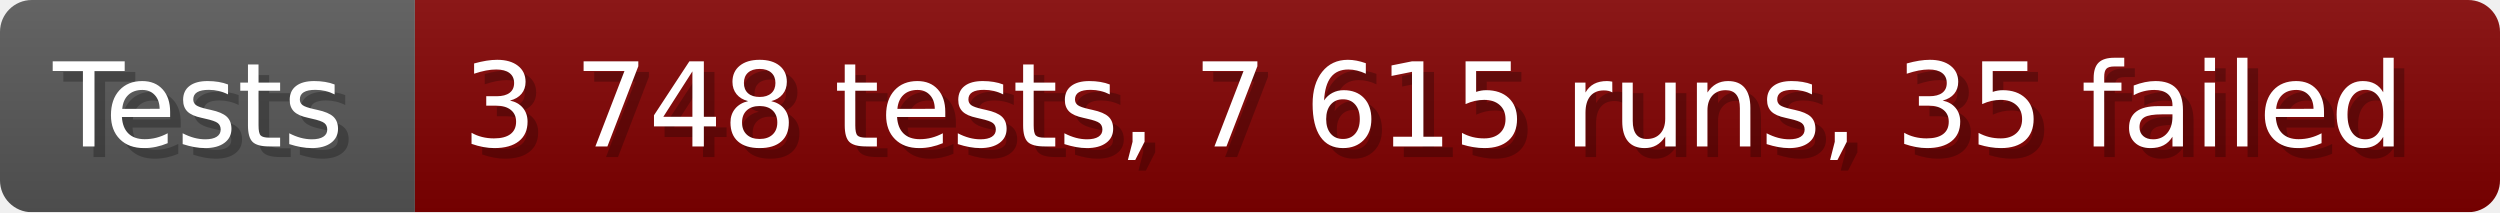
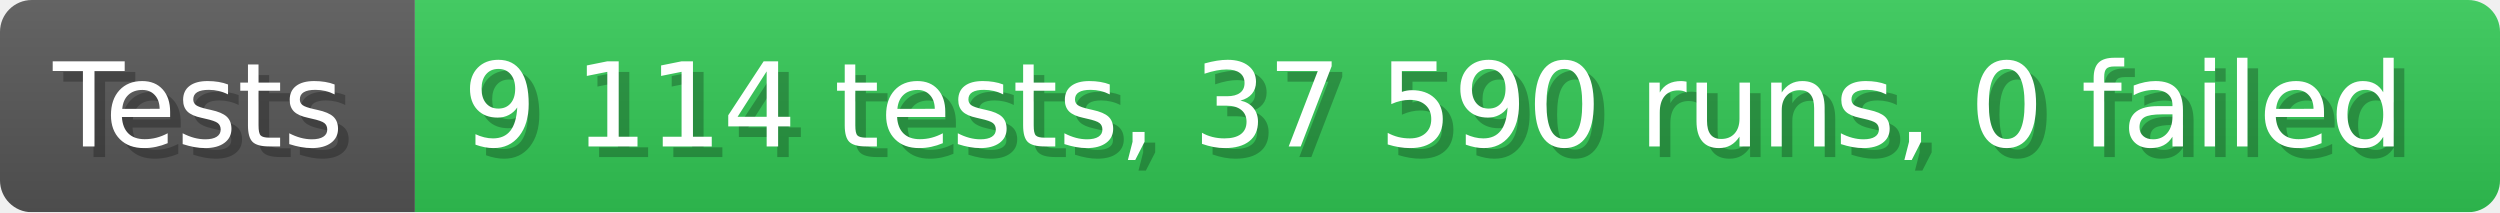
- <svg xmlns="http://www.w3.org/2000/svg" width="235.6" height="20" viewBox="0 0 2356 200" role="img" aria-label="Tests: 3 748 tests, 7 615 runs, 35 failed">
+ <svg xmlns="http://www.w3.org/2000/svg" width="235.6" height="20" viewBox="0 0 2356 200" role="img" aria-label="Tests: 9 114 tests, 37 590 runs, 0 failed">
  <linearGradient id="a" x2="0" y2="100%">
    <stop offset="0" stop-opacity=".1" stop-color="#EEE" />
    <stop offset="1" stop-opacity=".1" />
  </linearGradient>
  <mask id="m">
    <rect width="2356" height="200" rx="30" fill="#FFF" />
  </mask>
  <g mask="url(#m)">
    <rect width="391" height="200" fill="#555" />
-     <rect width="1965" height="200" fill="#800000" x="391" />
+     <rect width="1965" height="200" fill="#31c653" x="391" />
    <rect width="2356" height="200" fill="url(#a)" />
  </g>
  <g aria-hidden="true" fill="#fff" text-anchor="start" font-family="Verdana,DejaVu Sans,sans-serif" font-size="110">
    <text x="60" y="148" textLength="291" fill="#000" opacity="0.25">Tests</text>
    <text x="50" y="138" textLength="291">Tests</text>
-     <text x="446" y="148" textLength="1865" fill="#000" opacity="0.25">3 748 tests, 7 615 runs, 35 failed</text>
-     <text x="436" y="138" textLength="1865">3 748 tests, 7 615 runs, 35 failed</text>
+     <text x="446" y="148" textLength="1865" fill="#000" opacity="0.25">9 114 tests, 37 590 runs, 0 failed</text>
+     <text x="436" y="138" textLength="1865">9 114 tests, 37 590 runs, 0 failed</text>
  </g>
</svg>
